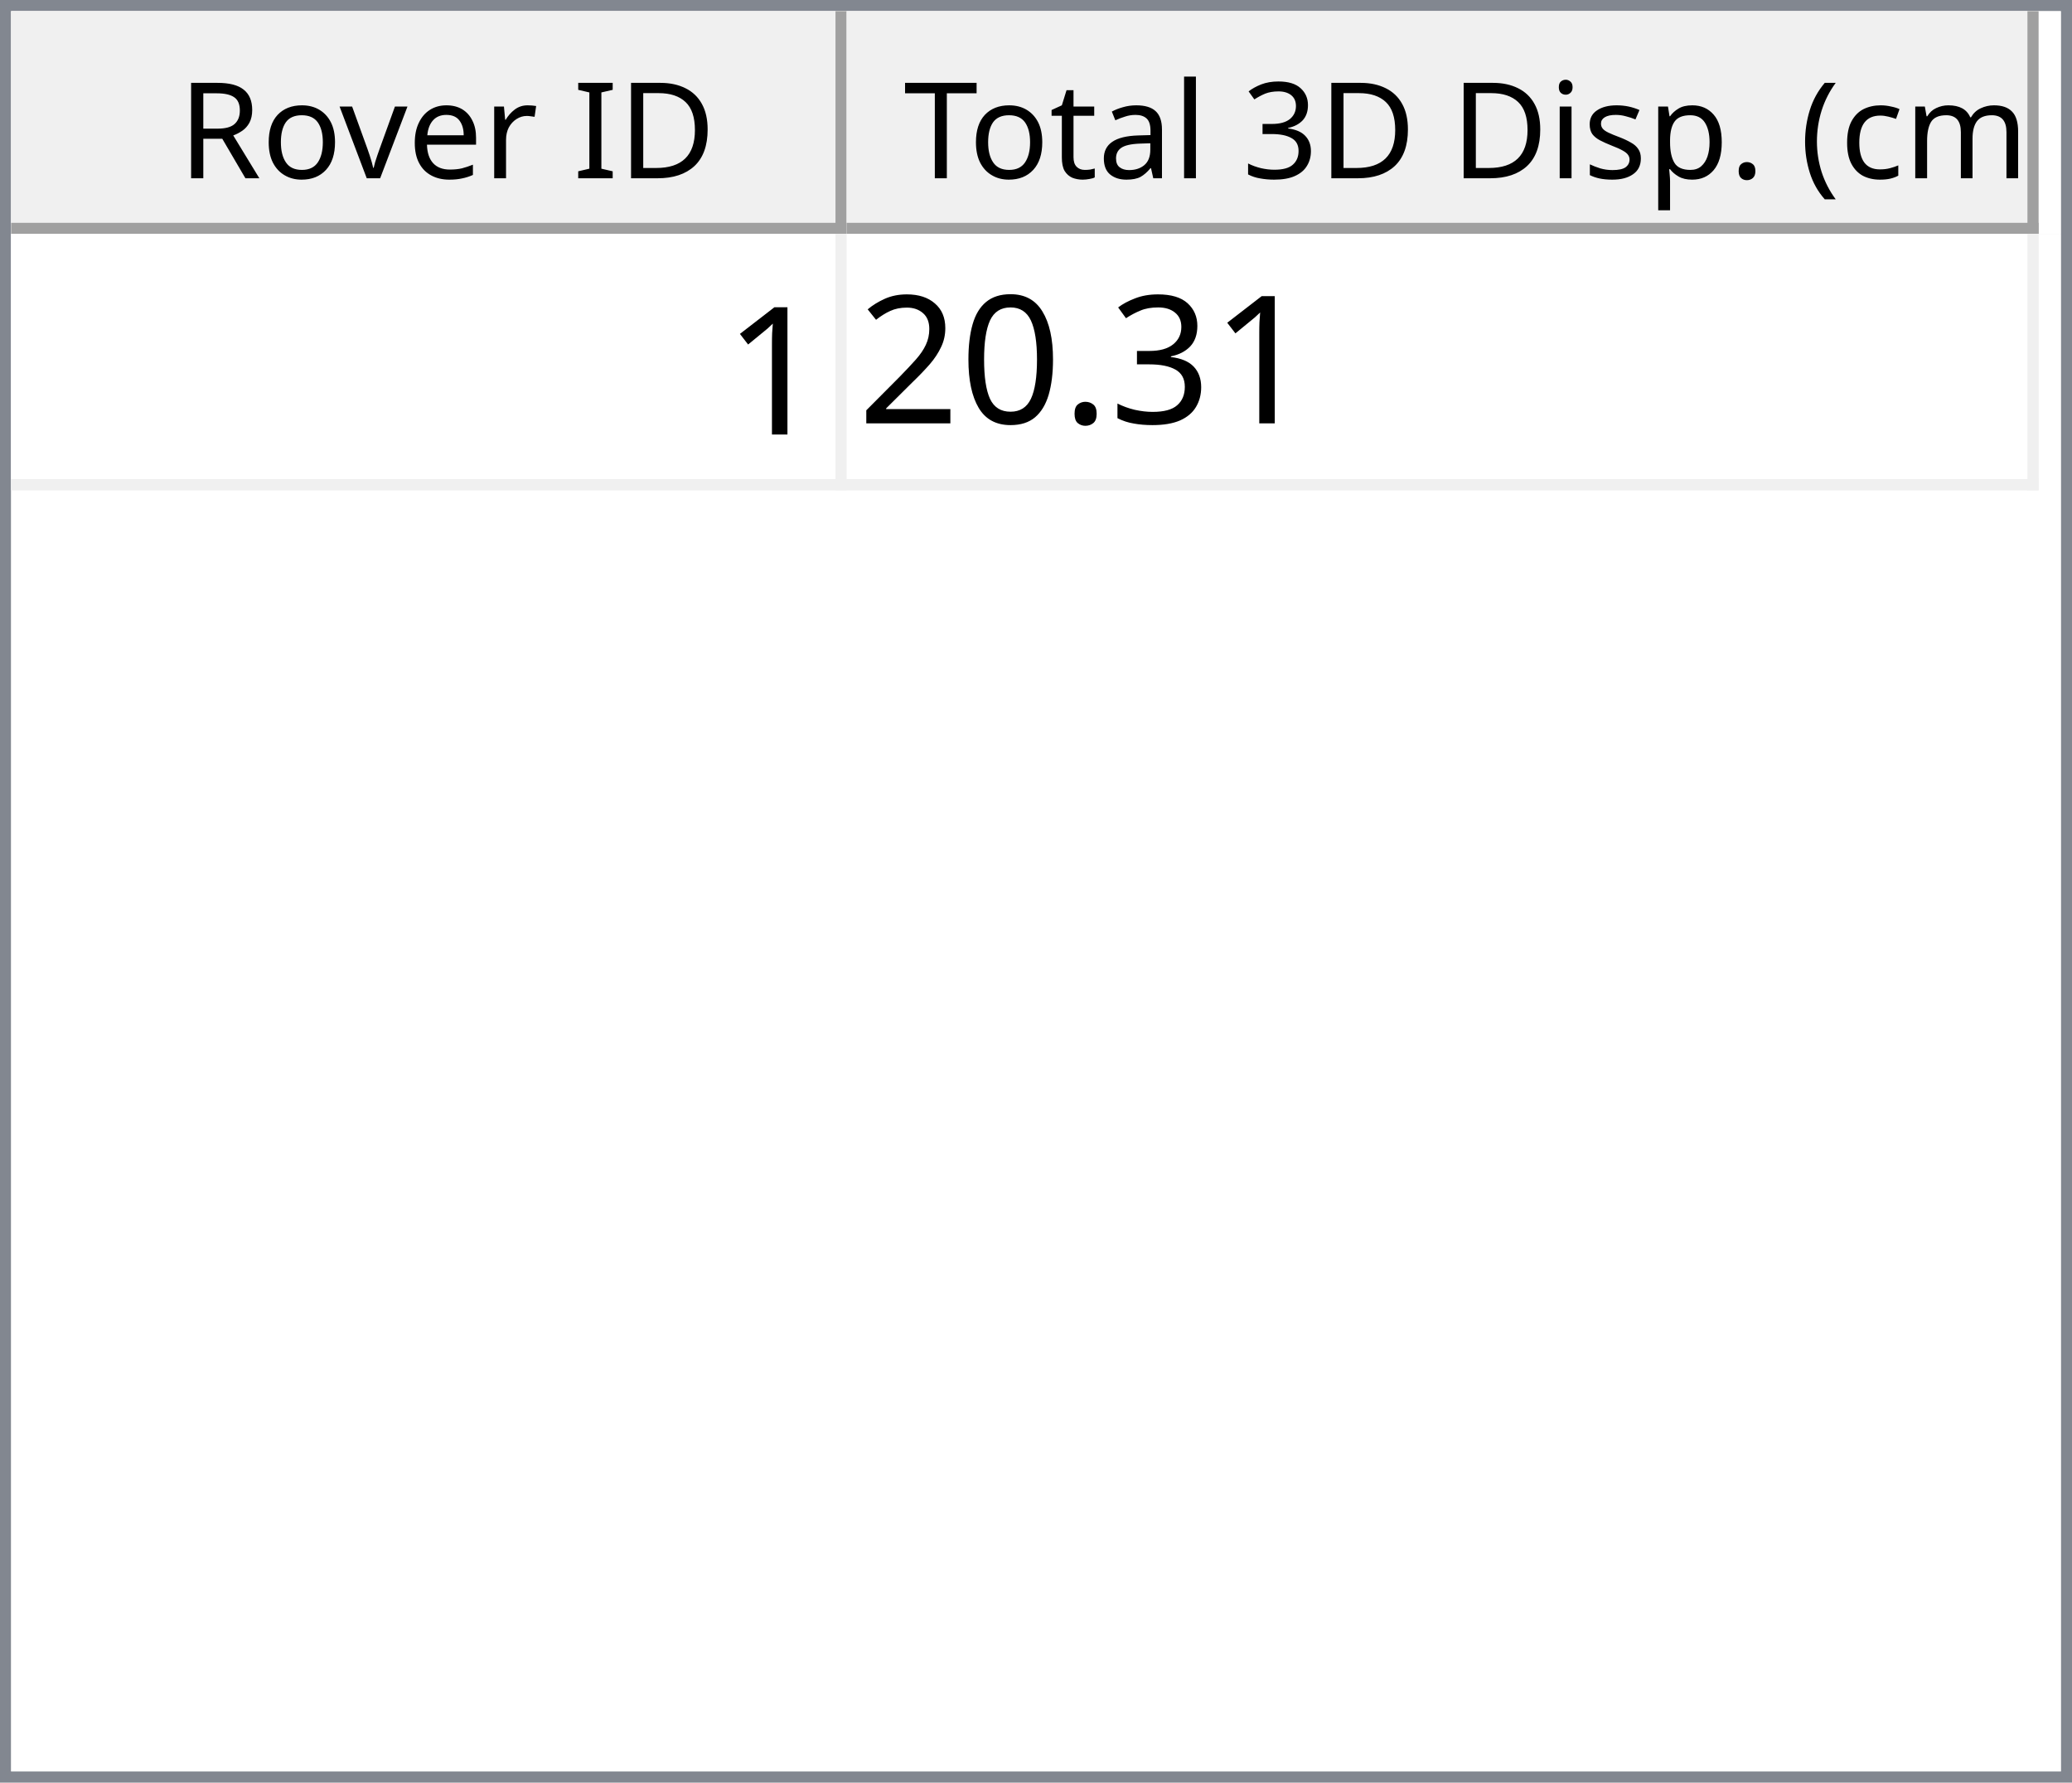
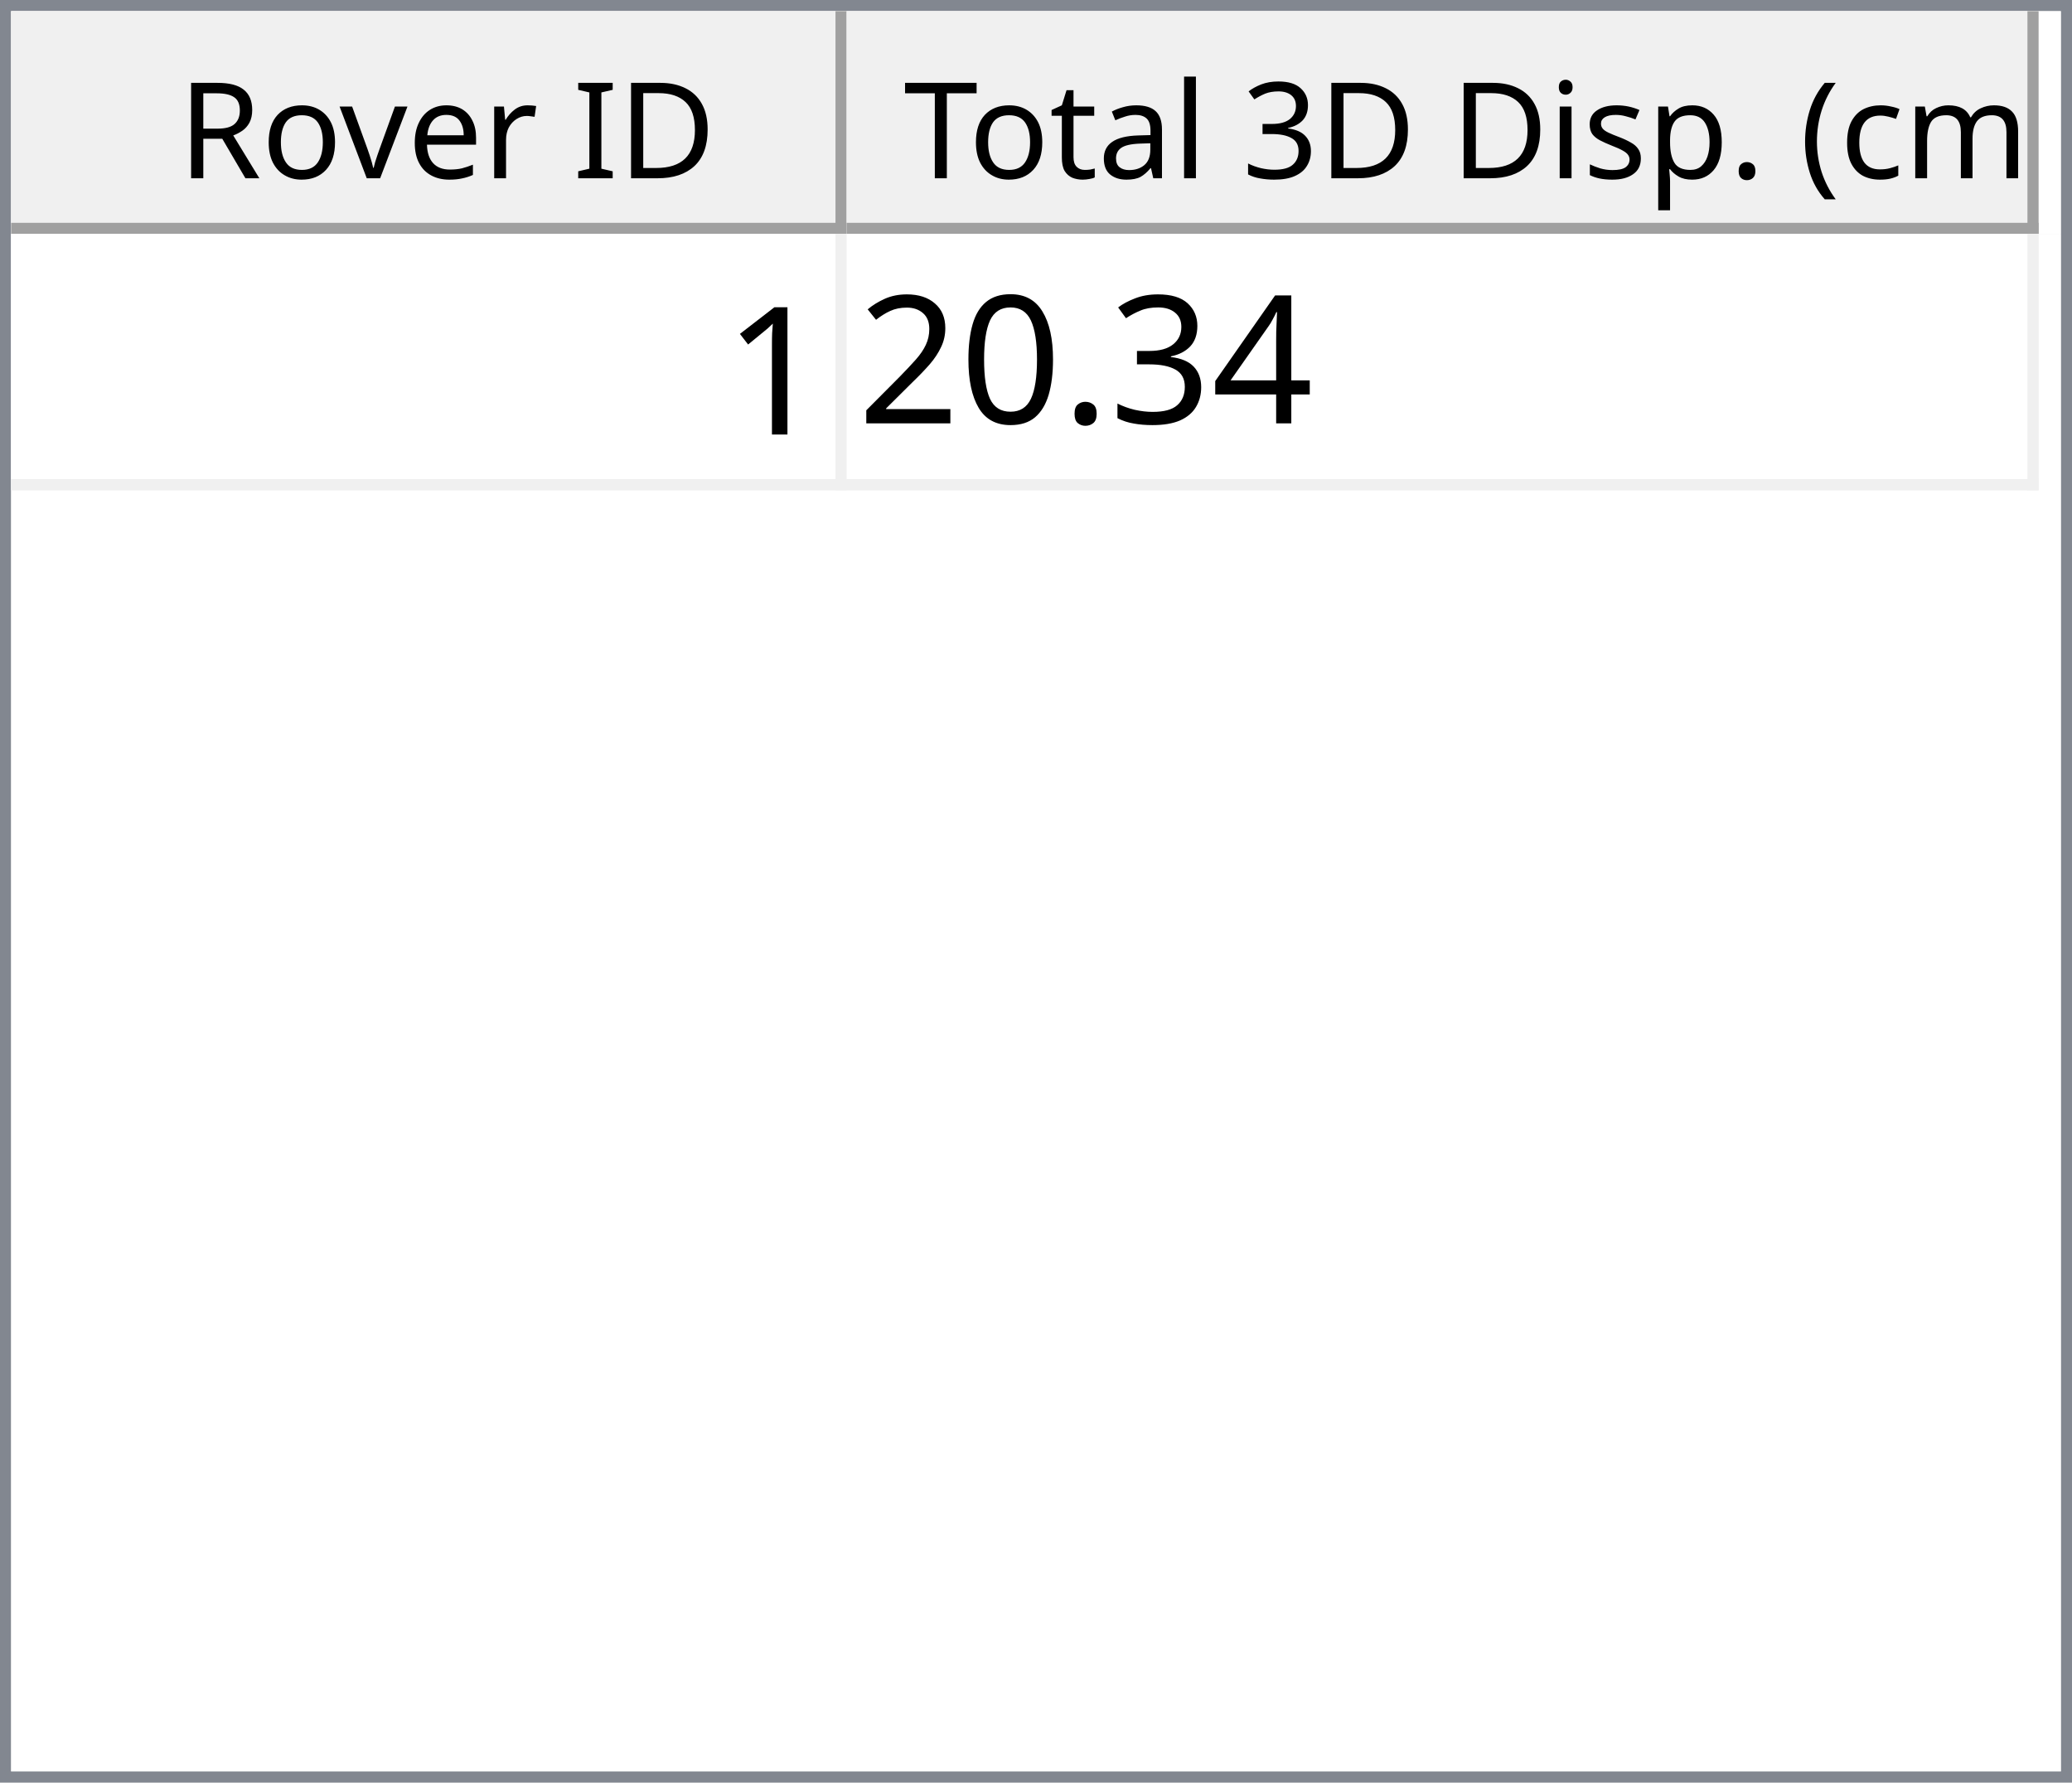
<svg xmlns="http://www.w3.org/2000/svg" style="fill-opacity:1; color-rendering:auto; color-interpolation:auto; text-rendering:auto; stroke:black; stroke-linecap:square; stroke-miterlimit:10; shape-rendering:auto; stroke-opacity:1; fill:black; stroke-dasharray:none; font-weight:normal; stroke-width:1; font-family:'Dialog'; font-style:normal; stroke-linejoin:miter; font-size:12px; stroke-dashoffset:0; image-rendering:auto;" width="186" height="160">
  <defs id="genericDefs" />
  <g>
    <defs id="defs1">
      <clipPath clipPathUnits="userSpaceOnUse" id="clipPath1">
        <path d="M0 0 L186 0 L186 160 L0 160 L0 0 Z" />
      </clipPath>
      <clipPath clipPathUnits="userSpaceOnUse" id="clipPath2">
        <path d="M0 0 L0 160 L186 160 L186 0 Z" />
      </clipPath>
      <clipPath clipPathUnits="userSpaceOnUse" id="clipPath3">
        <path d="M0 0 L0 20 L184 20 L184 0 Z" />
      </clipPath>
      <clipPath clipPathUnits="userSpaceOnUse" id="clipPath4">
        <path d="M0 0 L0 20 L75 20 L75 0 Z" />
      </clipPath>
      <clipPath clipPathUnits="userSpaceOnUse" id="clipPath5">
        <path d="M1 1 L1 19 L74 19 L74 1 Z" />
      </clipPath>
      <clipPath clipPathUnits="userSpaceOnUse" id="clipPath6">
        <path d="M0 0 L0 18 L73 18 L73 0 Z" />
      </clipPath>
      <clipPath clipPathUnits="userSpaceOnUse" id="clipPath7">
        <path d="M-0.5 -0.5 L-0.5 19.5 L74.5 19.5 L74.5 -0.5 Z" />
      </clipPath>
      <clipPath clipPathUnits="userSpaceOnUse" id="clipPath8">
        <path d="M0 0 L0 20 L107 20 L107 0 Z" />
      </clipPath>
      <clipPath clipPathUnits="userSpaceOnUse" id="clipPath9">
        <path d="M1 1 L1 19 L106 19 L106 1 Z" />
      </clipPath>
      <clipPath clipPathUnits="userSpaceOnUse" id="clipPath10">
        <path d="M0 0 L0 18 L105 18 L105 0 Z" />
      </clipPath>
      <clipPath clipPathUnits="userSpaceOnUse" id="clipPath11">
        <path d="M-0.5 -0.5 L-0.5 19.5 L106.5 19.5 L106.5 -0.5 Z" />
      </clipPath>
      <clipPath clipPathUnits="userSpaceOnUse" id="clipPath12">
        <path d="M0 0 L0 138 L184 138 L184 0 Z" />
      </clipPath>
      <clipPath clipPathUnits="userSpaceOnUse" id="clipPath13">
        <path d="M0 0 L0 23 L182 23 L182 0 Z" />
      </clipPath>
      <clipPath clipPathUnits="userSpaceOnUse" id="clipPath14">
        <path d="M-0.5 -0.5 L-0.5 22.5 L181.5 22.5 L181.5 -0.5 Z" />
      </clipPath>
      <clipPath clipPathUnits="userSpaceOnUse" id="clipPath15">
        <path d="M0 0 L0 22 L74 22 L74 0 Z" />
      </clipPath>
      <clipPath clipPathUnits="userSpaceOnUse" id="clipPath16">
        <path d="M0 0 L0 22 L106 22 L106 0 Z" />
      </clipPath>
      <font horiz-adv-x="64.551" id="font1">
        <font-face ascent="107.91" descent="25.098" units-per-em="100" style="font-style:normal; font-family:Segoe UI; font-weight:normal;" />
        <missing-glyph horiz-adv-x="64.551" d="M8.109 0 L8.109 68.266 L56.453 68.266 L56.453 0 L8.109 0 ZM15.328 7.234 L49.219 7.234 L49.219 61.031 L15.328 61.031 L15.328 7.234 Z" />
        <glyph unicode="D" horiz-adv-x="70.117" d="M9.188 0 L9.188 70.016 L28.516 70.016 Q65.531 70.016 65.531 35.891 Q65.531 19.672 55.25 9.836 Q44.969 0 27.734 0 L9.188 0 ZM17.391 62.594 L17.391 7.422 L27.828 7.422 Q41.609 7.422 49.273 14.797 Q56.938 22.172 56.938 35.688 Q56.938 62.594 28.328 62.594 L17.391 62.594 Z" />
        <glyph unicode="I" horiz-adv-x="26.611" d="M17.391 0 L9.188 0 L9.188 70.016 L17.391 70.016 L17.391 0 Z" />
        <glyph unicode=" " horiz-adv-x="27.393" d="" />
        <glyph unicode="r" horiz-adv-x="34.766" d="M34.188 41.891 Q32.078 43.5 28.125 43.5 Q23 43.5 19.555 38.672 Q16.109 33.844 16.109 25.484 L16.109 0 L8.109 0 L8.109 50 L16.109 50 L16.109 39.703 L16.312 39.703 Q18.016 44.969 21.531 47.922 Q25.047 50.875 29.391 50.875 Q32.516 50.875 34.188 50.203 L34.188 41.891 Z" />
        <glyph unicode="e" horiz-adv-x="52.295" d="M48.297 23 L12.984 23 Q13.188 14.656 17.484 10.109 Q21.781 5.562 29.297 5.562 Q37.75 5.562 44.828 11.141 L44.828 3.609 Q38.234 -1.172 27.391 -1.172 Q16.797 -1.172 10.742 5.641 Q4.688 12.453 4.688 24.812 Q4.688 36.469 11.305 43.82 Q17.922 51.172 27.734 51.172 Q37.547 51.172 42.922 44.828 Q48.297 38.484 48.297 27.203 L48.297 23 ZM40.094 29.781 Q40.047 36.719 36.75 40.578 Q33.453 44.438 27.594 44.438 Q21.922 44.438 17.969 40.383 Q14.016 36.328 13.094 29.781 L40.094 29.781 Z" />
        <glyph unicode="v" horiz-adv-x="47.9" d="M47.406 50 L27.484 0 L19.625 0 L0.688 50 L9.469 50 L22.172 13.672 Q23.578 9.672 23.922 6.688 L24.125 6.688 Q24.609 10.453 25.688 13.484 L38.969 50 L47.406 50 Z" />
        <glyph unicode="o" horiz-adv-x="58.594" d="M29 -1.172 Q17.922 -1.172 11.305 5.836 Q4.688 12.844 4.688 24.422 Q4.688 37.016 11.57 44.094 Q18.453 51.172 30.172 51.172 Q41.359 51.172 47.633 44.289 Q53.906 37.406 53.906 25.203 Q53.906 13.234 47.141 6.031 Q40.375 -1.172 29 -1.172 ZM29.594 44.438 Q21.875 44.438 17.383 39.188 Q12.891 33.938 12.891 24.703 Q12.891 15.828 17.43 10.695 Q21.969 5.562 29.594 5.562 Q37.359 5.562 41.531 10.594 Q45.703 15.625 45.703 24.906 Q45.703 34.281 41.531 39.359 Q37.359 44.438 29.594 44.438 Z" />
        <glyph unicode="R" horiz-adv-x="59.814" d="M59.375 0 L49.609 0 L37.891 19.625 Q36.281 22.359 34.766 24.289 Q33.25 26.219 31.664 27.438 Q30.078 28.656 28.25 29.219 Q26.422 29.781 24.125 29.781 L17.391 29.781 L17.391 0 L9.188 0 L9.188 70.016 L30.078 70.016 Q34.672 70.016 38.555 68.867 Q42.438 67.719 45.289 65.375 Q48.141 63.031 49.758 59.547 Q51.375 56.062 51.375 51.375 Q51.375 47.703 50.273 44.656 Q49.172 41.609 47.148 39.211 Q45.125 36.812 42.266 35.133 Q39.406 33.453 35.844 32.516 L35.844 32.328 Q37.594 31.547 38.891 30.547 Q40.188 29.547 41.359 28.18 Q42.531 26.812 43.68 25.078 Q44.828 23.344 46.234 21.047 L59.375 0 ZM17.391 62.594 L17.391 37.203 L28.516 37.203 Q31.594 37.203 34.203 38.133 Q36.812 39.062 38.719 40.797 Q40.625 42.531 41.703 45.047 Q42.781 47.562 42.781 50.688 Q42.781 56.297 39.141 59.445 Q35.5 62.594 28.609 62.594 L17.391 62.594 Z" />
        <glyph unicode=")" horiz-adv-x="30.176" d="M8.297 -15.922 L1.172 -15.922 Q16.406 2.344 16.406 26.812 Q16.406 51.469 1.078 70.016 L8.297 70.016 Q23.531 52.156 23.531 26.703 Q23.531 1.375 8.297 -15.922 Z" />
        <glyph unicode="m" horiz-adv-x="86.133" d="M79.109 0 L71.094 0 L71.094 28.719 Q71.094 37.016 68.531 40.727 Q65.969 44.438 59.906 44.438 Q54.781 44.438 51.195 39.75 Q47.609 35.062 47.609 28.516 L47.609 0 L39.594 0 L39.594 29.688 Q39.594 44.438 28.219 44.438 Q22.953 44.438 19.531 40.016 Q16.109 35.594 16.109 28.516 L16.109 0 L8.109 0 L8.109 50 L16.109 50 L16.109 42.094 L16.312 42.094 Q21.625 51.172 31.844 51.172 Q36.969 51.172 40.773 48.312 Q44.578 45.453 46 40.828 Q51.562 51.172 62.594 51.172 Q79.109 51.172 79.109 30.812 L79.109 0 Z" />
        <glyph unicode="c" horiz-adv-x="46.191" d="M42.188 2.297 Q36.422 -1.172 28.516 -1.172 Q17.828 -1.172 11.258 5.789 Q4.688 12.75 4.688 23.828 Q4.688 36.188 11.766 43.68 Q18.844 51.172 30.672 51.172 Q37.25 51.172 42.281 48.734 L42.281 40.531 Q36.719 44.438 30.375 44.438 Q22.703 44.438 17.797 38.945 Q12.891 33.453 12.891 24.516 Q12.891 15.719 17.508 10.641 Q22.125 5.562 29.891 5.562 Q36.422 5.562 42.188 9.906 L42.188 2.297 Z" />
        <glyph unicode="(" horiz-adv-x="30.176" d="M29.109 -15.922 L21.969 -15.922 Q6.844 1.375 6.844 26.703 Q6.844 52.156 21.969 70.016 L29.203 70.016 Q13.875 51.469 13.875 26.812 Q13.875 2.344 29.109 -15.922 Z" />
        <glyph unicode="." horiz-adv-x="21.68" d="M10.891 -1.078 Q8.641 -1.078 7.055 0.539 Q5.469 2.156 5.469 4.391 Q5.469 6.641 7.055 8.273 Q8.641 9.906 10.891 9.906 Q13.188 9.906 14.797 8.273 Q16.406 6.641 16.406 4.391 Q16.406 2.156 14.797 0.539 Q13.188 -1.078 10.891 -1.078 Z" />
        <glyph unicode="p" horiz-adv-x="58.789" d="M16.312 7.234 L16.109 7.234 L16.109 -23 L8.109 -23 L8.109 50 L16.109 50 L16.109 41.219 L16.312 41.219 Q22.219 51.172 33.594 51.172 Q43.266 51.172 48.688 44.461 Q54.109 37.75 54.109 26.469 Q54.109 13.922 48 6.375 Q41.891 -1.172 31.297 -1.172 Q21.578 -1.172 16.312 7.234 ZM16.109 27.391 L16.109 20.406 Q16.109 14.203 20.141 9.883 Q24.172 5.562 30.375 5.562 Q37.641 5.562 41.773 11.133 Q45.906 16.703 45.906 26.609 Q45.906 34.969 42.047 39.703 Q38.188 44.438 31.594 44.438 Q24.609 44.438 20.359 39.578 Q16.109 34.719 16.109 27.391 Z" />
        <glyph unicode="s" horiz-adv-x="42.432" d="M5.078 1.812 L5.078 10.406 Q11.625 5.562 19.484 5.562 Q30.031 5.562 30.031 12.594 Q30.031 14.594 29.125 15.992 Q28.219 17.391 26.68 18.461 Q25.141 19.531 23.07 20.383 Q21 21.234 18.609 22.172 Q15.281 23.484 12.766 24.828 Q10.25 26.172 8.57 27.859 Q6.891 29.547 6.031 31.695 Q5.172 33.844 5.172 36.719 Q5.172 40.234 6.789 42.945 Q8.406 45.656 11.086 47.484 Q13.766 49.312 17.211 50.242 Q20.656 51.172 24.312 51.172 Q30.812 51.172 35.938 48.922 L35.938 40.828 Q30.422 44.438 23.25 44.438 Q21 44.438 19.195 43.922 Q17.391 43.406 16.094 42.477 Q14.797 41.547 14.086 40.258 Q13.375 38.969 13.375 37.406 Q13.375 35.453 14.086 34.133 Q14.797 32.812 16.164 31.789 Q17.531 30.766 19.484 29.938 Q21.438 29.109 23.922 28.125 Q27.25 26.859 29.883 25.516 Q32.516 24.172 34.375 22.484 Q36.234 20.797 37.234 18.602 Q38.234 16.406 38.234 13.375 Q38.234 9.672 36.602 6.938 Q34.969 4.203 32.234 2.398 Q29.5 0.594 25.93 -0.289 Q22.359 -1.172 18.453 -1.172 Q10.75 -1.172 5.078 1.812 Z" />
        <glyph unicode="i" horiz-adv-x="24.219" d="M12.203 62.703 Q10.062 62.703 8.547 64.164 Q7.031 65.625 7.031 67.875 Q7.031 70.125 8.547 71.609 Q10.062 73.094 12.203 73.094 Q14.406 73.094 15.945 71.609 Q17.484 70.125 17.484 67.875 Q17.484 65.719 15.945 64.211 Q14.406 62.703 12.203 62.703 ZM16.109 0 L8.109 0 L8.109 50 L16.109 50 L16.109 0 Z" />
        <glyph unicode="3" horiz-adv-x="53.906" d="M46.531 19.828 Q46.531 15.094 44.75 11.211 Q42.969 7.328 39.719 4.57 Q36.469 1.812 31.93 0.297 Q27.391 -1.219 21.922 -1.219 Q11.922 -1.219 6 2.594 L6 11.188 Q13.094 5.609 22.219 5.609 Q25.875 5.609 28.828 6.539 Q31.781 7.469 33.906 9.227 Q36.031 10.984 37.18 13.477 Q38.328 15.969 38.328 19.094 Q38.328 32.812 18.797 32.812 L12.984 32.812 L12.984 39.594 L18.5 39.594 Q35.797 39.594 35.797 52.484 Q35.797 64.406 22.609 64.406 Q15.188 64.406 8.688 59.422 L8.688 67.188 Q15.375 71.188 24.609 71.188 Q29 71.188 32.57 69.969 Q36.141 68.75 38.68 66.555 Q41.219 64.359 42.609 61.281 Q44 58.203 44 54.5 Q44 40.672 30.031 36.719 L30.031 36.531 Q33.594 36.141 36.625 34.797 Q39.656 33.453 41.852 31.305 Q44.047 29.156 45.289 26.25 Q46.531 23.344 46.531 19.828 Z" />
        <glyph unicode="l" horiz-adv-x="24.219" d="M16.109 0 L8.109 0 L8.109 74.031 L16.109 74.031 L16.109 0 Z" />
        <glyph unicode="a" horiz-adv-x="50.879" d="M43.891 0 L35.891 0 L35.891 7.812 L35.688 7.812 Q30.469 -1.172 20.312 -1.172 Q12.844 -1.172 8.617 2.781 Q4.391 6.734 4.391 13.281 Q4.391 27.297 20.906 29.594 L35.891 31.688 Q35.891 44.438 25.594 44.438 Q16.547 44.438 9.281 38.281 L9.281 46.484 Q16.656 51.172 26.266 51.172 Q43.891 51.172 43.891 32.516 L43.891 0 ZM35.891 25.297 L23.828 23.641 Q18.266 22.859 15.43 20.875 Q12.594 18.891 12.594 13.875 Q12.594 10.203 15.211 7.883 Q17.828 5.562 22.172 5.562 Q28.125 5.562 32.008 9.742 Q35.891 13.922 35.891 20.312 L35.891 25.297 Z" />
        <glyph unicode="t" horiz-adv-x="33.887" d="M31.297 0.484 Q28.469 -1.078 23.828 -1.078 Q10.688 -1.078 10.688 13.578 L10.688 43.172 L2.094 43.172 L2.094 50 L10.688 50 L10.688 62.203 L18.703 64.797 L18.703 50 L31.297 50 L31.297 43.172 L18.703 43.172 L18.703 14.984 Q18.703 9.969 20.414 7.82 Q22.125 5.672 26.078 5.672 Q29.109 5.672 31.297 7.328 L31.297 0.484 Z" />
        <glyph unicode="T" horiz-adv-x="52.393" d="M50.594 62.594 L30.375 62.594 L30.375 0 L22.172 0 L22.172 62.594 L2 62.594 L2 70.016 L50.594 70.016 L50.594 62.594 Z" />
      </font>
      <font horiz-adv-x="75.0" id="font2">
        <font-face ascent="100.537" descent="21.973" units-per-em="100" style="font-style:normal; font-family:sans-serif; font-weight:normal;" />
        <missing-glyph horiz-adv-x="75.0" d="M12.5 0 L12.5 62.5 L62.5 62.5 L62.5 0 L12.5 0 ZM14.062 1.562 L60.938 1.562 L60.938 60.938 L14.062 60.938 L14.062 1.562 Z" />
        <glyph unicode="1" horiz-adv-x="55.615" d="M37.25 0 L28.469 0 L28.469 56 Q25.297 52.984 20.141 49.953 Q14.984 46.922 10.891 45.406 L10.891 53.906 Q18.266 57.375 23.781 62.305 Q29.297 67.234 31.594 71.875 L37.25 71.875 L37.25 0 Z" />
+         <glyph unicode="4" horiz-adv-x="55.615" d="M32.328 0 L32.328 17.141 L1.266 17.141 L1.266 25.203 L33.938 71.578 L41.109 71.578 L41.109 25.203 L50.781 25.203 L50.781 17.141 L41.109 17.141 L41.109 0 L32.328 0 ZM32.328 25.203 L32.328 57.469 L9.906 25.203 L32.328 25.203 Z" />
        <glyph unicode="3" horiz-adv-x="55.615" d="M4.203 18.891 L12.984 20.062 Q14.5 12.594 18.141 9.297 Q21.781 6 27 6 Q33.203 6 37.477 10.297 Q41.75 14.594 41.75 20.953 Q41.75 27 37.797 30.93 Q33.844 34.859 27.734 34.859 Q25.25 34.859 21.531 33.891 L22.516 41.609 Q23.391 41.5 23.922 41.5 Q29.547 41.5 34.039 44.43 Q38.531 47.359 38.531 53.469 Q38.531 58.297 35.258 61.477 Q31.984 64.656 26.812 64.656 Q21.688 64.656 18.266 61.43 Q14.844 58.203 13.875 51.766 L5.078 53.328 Q6.688 62.156 12.398 67.016 Q18.109 71.875 26.609 71.875 Q32.469 71.875 37.398 69.359 Q42.328 66.844 44.945 62.5 Q47.562 58.156 47.562 53.266 Q47.562 48.641 45.07 44.828 Q42.578 41.016 37.703 38.766 Q44.047 37.312 47.562 32.695 Q51.078 28.078 51.078 21.141 Q51.078 11.766 44.242 5.25 Q37.406 -1.266 26.953 -1.266 Q17.531 -1.266 11.305 4.352 Q5.078 9.969 4.203 18.891 Z" />
        <glyph unicode="." horiz-adv-x="27.783" d="M9.078 0 L9.078 10.016 L19.094 10.016 L19.094 0 L9.078 0 Z" />
        <glyph unicode="0" horiz-adv-x="55.615" d="M4.156 35.297 Q4.156 48 6.766 55.742 Q9.375 63.484 14.523 67.68 Q19.672 71.875 27.484 71.875 Q33.25 71.875 37.594 69.555 Q41.938 67.234 44.773 62.867 Q47.609 58.5 49.219 52.227 Q50.828 45.953 50.828 35.297 Q50.828 22.703 48.242 14.969 Q45.656 7.234 40.508 3.008 Q35.359 -1.219 27.484 -1.219 Q17.141 -1.219 11.234 6.203 Q4.156 15.141 4.156 35.297 ZM13.188 35.297 Q13.188 17.672 17.312 11.836 Q21.438 6 27.484 6 Q33.547 6 37.672 11.859 Q41.797 17.719 41.797 35.297 Q41.797 52.984 37.672 58.789 Q33.547 64.594 27.391 64.594 Q21.344 64.594 17.719 59.469 Q13.188 52.938 13.188 35.297 Z" />
        <glyph unicode="2" horiz-adv-x="55.615" d="M50.344 8.453 L50.344 0 L3.031 0 Q2.938 3.172 4.047 6.109 Q5.859 10.938 9.836 15.625 Q13.812 20.312 21.344 26.469 Q33.016 36.031 37.117 41.625 Q41.219 47.219 41.219 52.203 Q41.219 57.422 37.477 61.008 Q33.734 64.594 27.734 64.594 Q21.391 64.594 17.578 60.789 Q13.766 56.984 13.719 50.25 L4.688 51.172 Q5.609 61.281 11.664 66.578 Q17.719 71.875 27.938 71.875 Q38.234 71.875 44.242 66.164 Q50.25 60.453 50.25 52 Q50.25 47.703 48.492 43.555 Q46.734 39.406 42.656 34.812 Q38.578 30.219 29.109 22.219 Q21.188 15.578 18.945 13.211 Q16.703 10.844 15.234 8.453 L50.344 8.453 Z" />
      </font>
    </defs>
    <g style="fill:white; stroke:white;">
      <rect x="0" y="0" width="186" style="clip-path:url(#clipPath1); stroke:none;" height="160" />
    </g>
    <g style="fill:white; text-rendering:optimizeSpeed; color-rendering:optimizeSpeed; image-rendering:optimizeSpeed; shape-rendering:crispEdges; stroke:white; color-interpolation:sRGB;">
      <rect x="0" width="186" height="160" y="0" style="stroke:none;" />
      <path style="stroke:none;" d="M0 160 L186 160 L186 0 L0 0 Z" />
    </g>
    <g style="fill:rgb(240,240,240); font-family:'Segoe UI'; stroke:rgb(240,240,240);">
      <rect x="0" y="0" width="186" style="clip-path:url(#clipPath2); stroke:none;" height="160" />
    </g>
    <g style="fill:rgb(130,135,144); font-family:'Segoe UI'; stroke:rgb(130,135,144);">
      <path d="M0 0 L186 0 L186 160 L0 160 L0 0 ZM1 1 L185 1 L185 159 L1 159 L1 1 Z" style="fill-rule:evenodd; clip-path:url(#clipPath2); stroke:none;" />
    </g>
    <g style="fill:white; font-family:'Segoe UI'; stroke:white;" transform="translate(1,1)">
      <rect x="0" y="0" width="184" style="clip-path:url(#clipPath3); stroke:none;" height="20" />
    </g>
    <g style="fill:rgb(240,240,240); font-family:'Segoe UI'; stroke:rgb(240,240,240);" transform="translate(1,1)">
      <rect x="0" y="0" width="75" style="clip-path:url(#clipPath4); stroke:none;" height="20" />
    </g>
    <g style="font-family:'Segoe UI';" transform="translate(2,2)">
      <text x="14" xml:space="preserve" y="14" style="clip-path:url(#clipPath6); stroke:none;">Rover ID</text>
    </g>
    <g style="fill:rgb(160,160,160); font-family:'Segoe UI'; stroke:rgb(160,160,160); stroke-linejoin:bevel;" transform="translate(1.5,1.5)">
      <line x1="74" x2="74" y1="0" style="fill:none; clip-path:url(#clipPath7);" y2="19" />
    </g>
    <g style="fill:rgb(160,160,160); font-family:'Segoe UI'; stroke:rgb(160,160,160); stroke-linejoin:bevel;" transform="matrix(1,0,0,1,1,1) translate(0.5,0.5)">
      <line x1="0" x2="74" y1="19" style="fill:none; clip-path:url(#clipPath7);" y2="19" />
    </g>
    <g style="fill:rgb(240,240,240); font-family:'Segoe UI'; stroke:rgb(240,240,240);" transform="translate(76,1)">
      <rect x="0" y="0" width="107" style="clip-path:url(#clipPath8); stroke:none;" height="20" />
    </g>
    <g style="font-family:'Segoe UI';" transform="translate(77,2)">
      <text x="1" xml:space="preserve" y="14" style="clip-path:url(#clipPath10); stroke:none;"> Total 3D Disp. (cm)</text>
    </g>
    <g style="fill:rgb(160,160,160); font-family:'Segoe UI'; stroke:rgb(160,160,160); stroke-linejoin:bevel;" transform="translate(76.5,1.5)">
      <line x1="106" x2="106" y1="0" style="fill:none; clip-path:url(#clipPath11);" y2="19" />
    </g>
    <g style="fill:rgb(160,160,160); font-family:'Segoe UI'; stroke:rgb(160,160,160); stroke-linejoin:bevel;" transform="matrix(1,0,0,1,76,1) translate(0.5,0.5)">
      <line x1="0" x2="106" y1="19" style="fill:none; clip-path:url(#clipPath11);" y2="19" />
    </g>
    <g style="fill:white; font-family:'Segoe UI'; stroke:white;" transform="translate(1,21)">
      <rect x="0" y="0" width="184" style="clip-path:url(#clipPath12); stroke:none;" height="138" />
    </g>
    <g style="fill:rgb(240,240,240); font-size:16px; font-family:sans-serif; stroke:rgb(240,240,240);" transform="translate(1,21)">
      <rect x="0" y="0" width="182" style="clip-path:url(#clipPath13); stroke:none;" height="23" />
      <line transform="translate(0.5,0.5)" x1="0" x2="181" y1="22" style="clip-path:url(#clipPath14); fill:none; stroke-linejoin:bevel;" y2="22" />
    </g>
    <g transform="matrix(1,0,0,1,1,21) translate(0.5,0.5)" style="fill:rgb(240,240,240); font-size:16px; font-family:sans-serif; stroke:rgb(240,240,240); stroke-linejoin:bevel;">
      <line x1="74" x2="74" y1="0" style="fill:none; clip-path:url(#clipPath14);" y2="22" />
    </g>
    <g transform="matrix(1,0,0,1,1,21) translate(0.5,0.5)" style="fill:rgb(240,240,240); font-size:16px; font-family:sans-serif; stroke:rgb(240,240,240); stroke-linejoin:bevel;">
      <line x1="181" x2="181" y1="0" style="fill:none; clip-path:url(#clipPath14);" y2="22" />
    </g>
    <g style="fill:white; font-size:16px; font-family:sans-serif; stroke:white;" transform="matrix(1,0,0,1,1,21)">
      <rect x="0" y="0" width="74" style="clip-path:url(#clipPath15); stroke:none;" height="22" />
      <text x="64" y="18" style="fill:black; clip-path:url(#clipPath15); stroke:none;" xml:space="preserve">1</text>
    </g>
    <g style="fill:white; font-size:16px; font-family:sans-serif; stroke:white;" transform="matrix(1,0,0,1,1,21) translate(75,0)">
      <rect x="0" y="0" width="106" style="clip-path:url(#clipPath16); stroke:none;" height="22" />
-       <text x="1" y="17" style="fill:black; clip-path:url(#clipPath16); stroke:none;" xml:space="preserve">20.31</text>
+       <text x="1" y="17" style="fill:black; clip-path:url(#clipPath16); stroke:none;" xml:space="preserve">20.34</text>
    </g>
  </g>
</svg>
